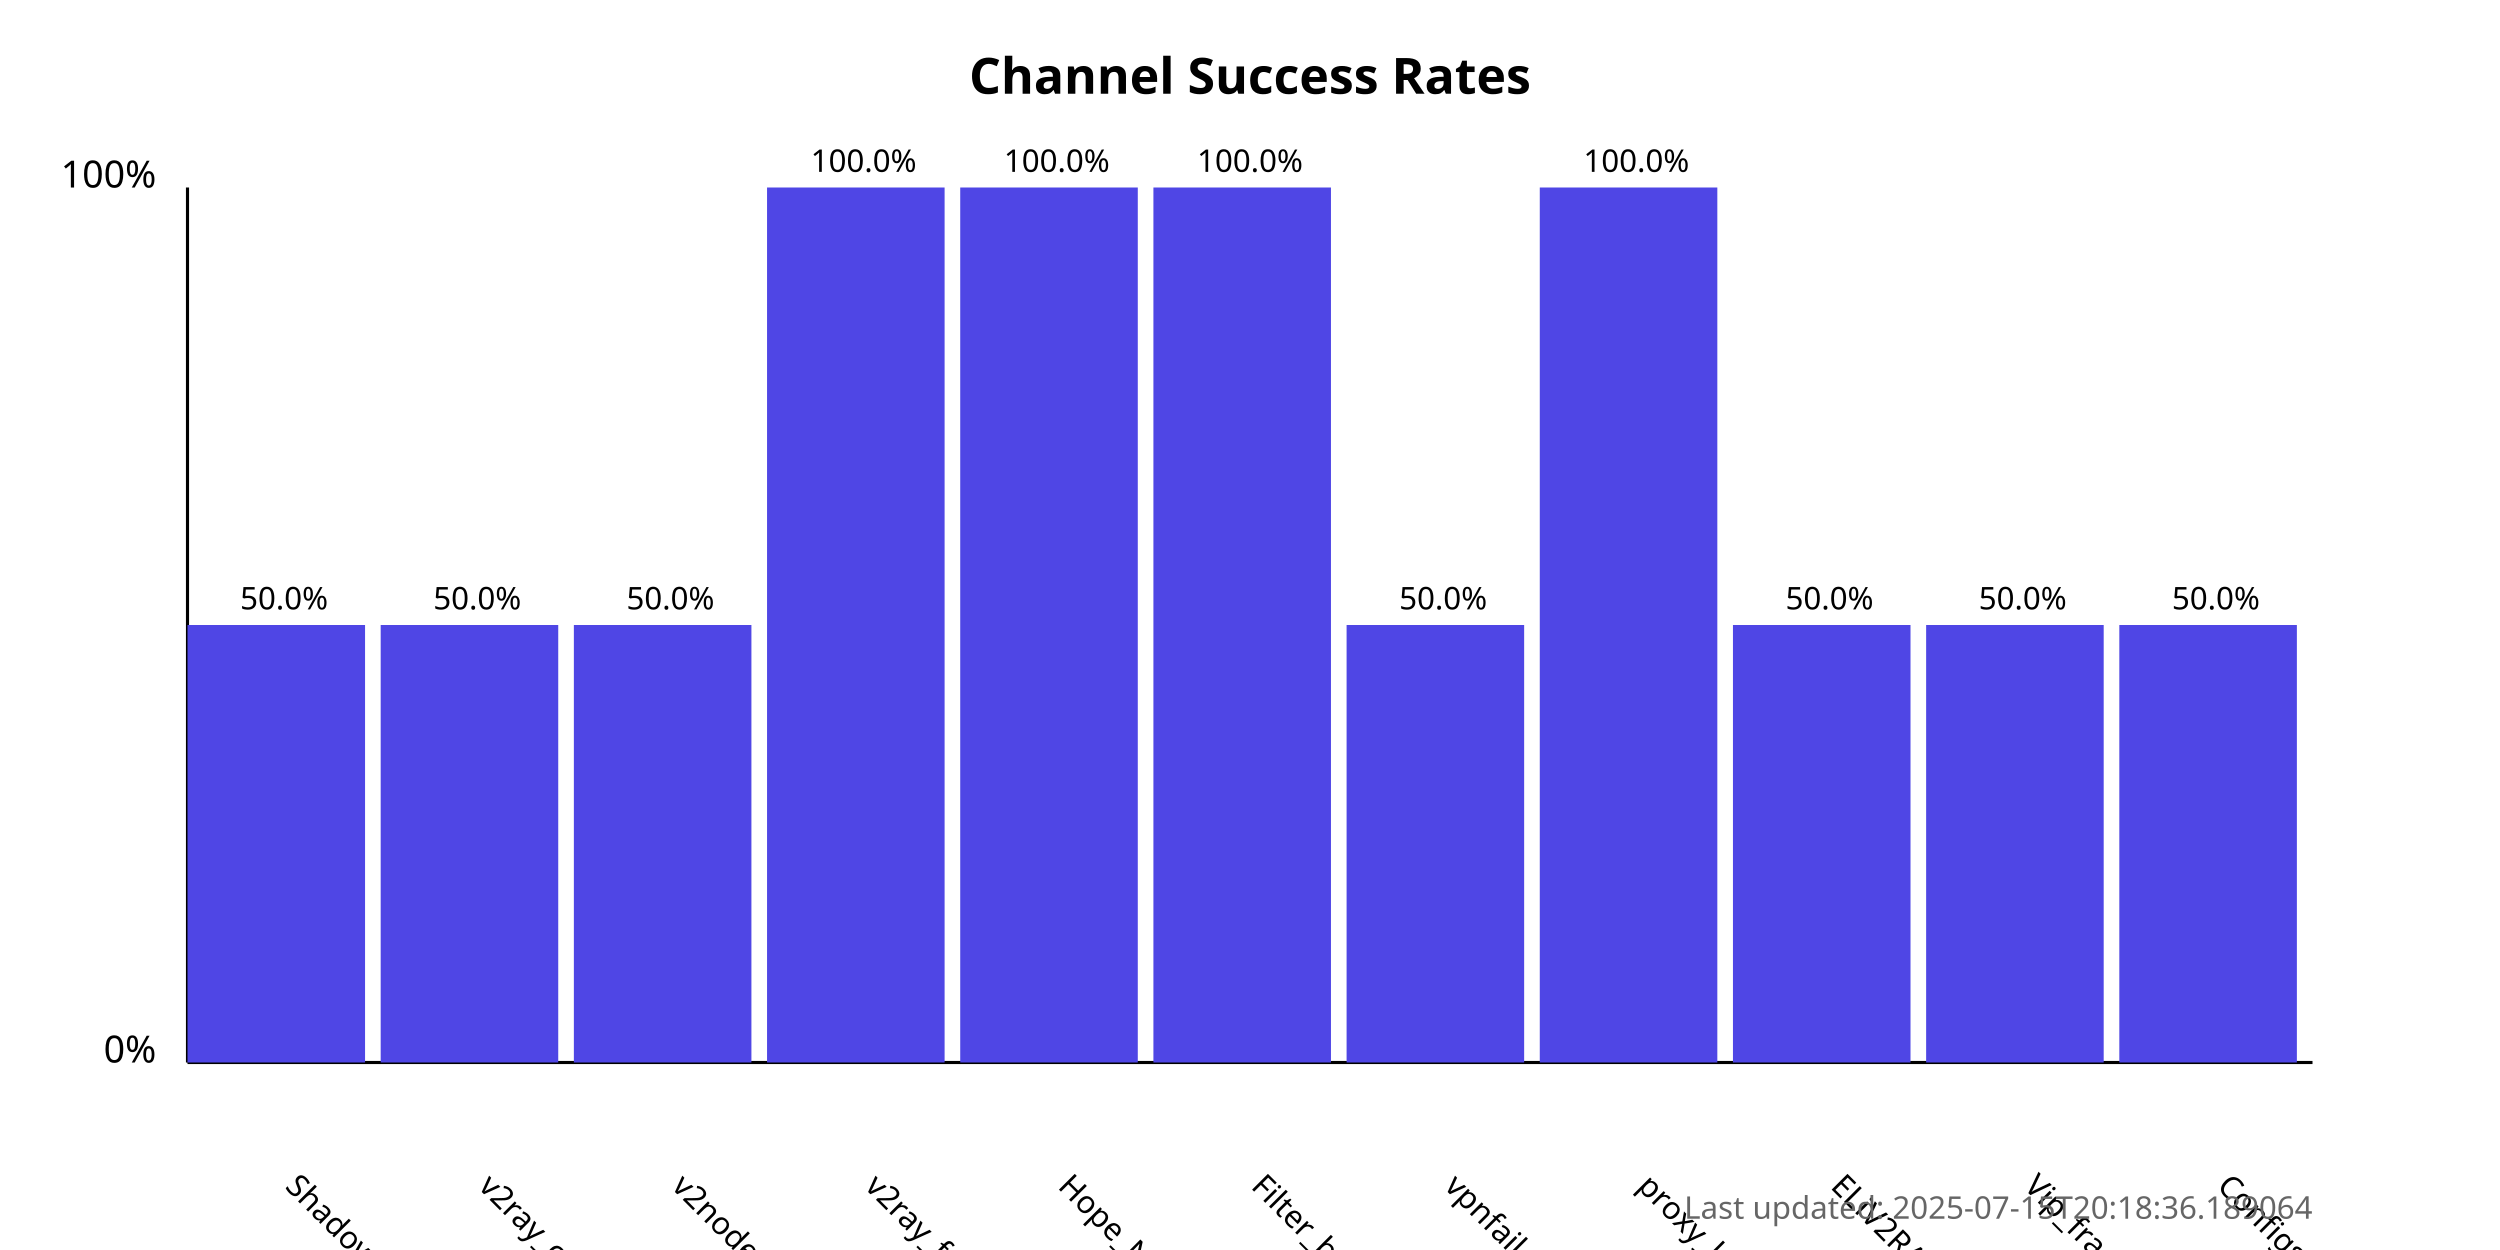
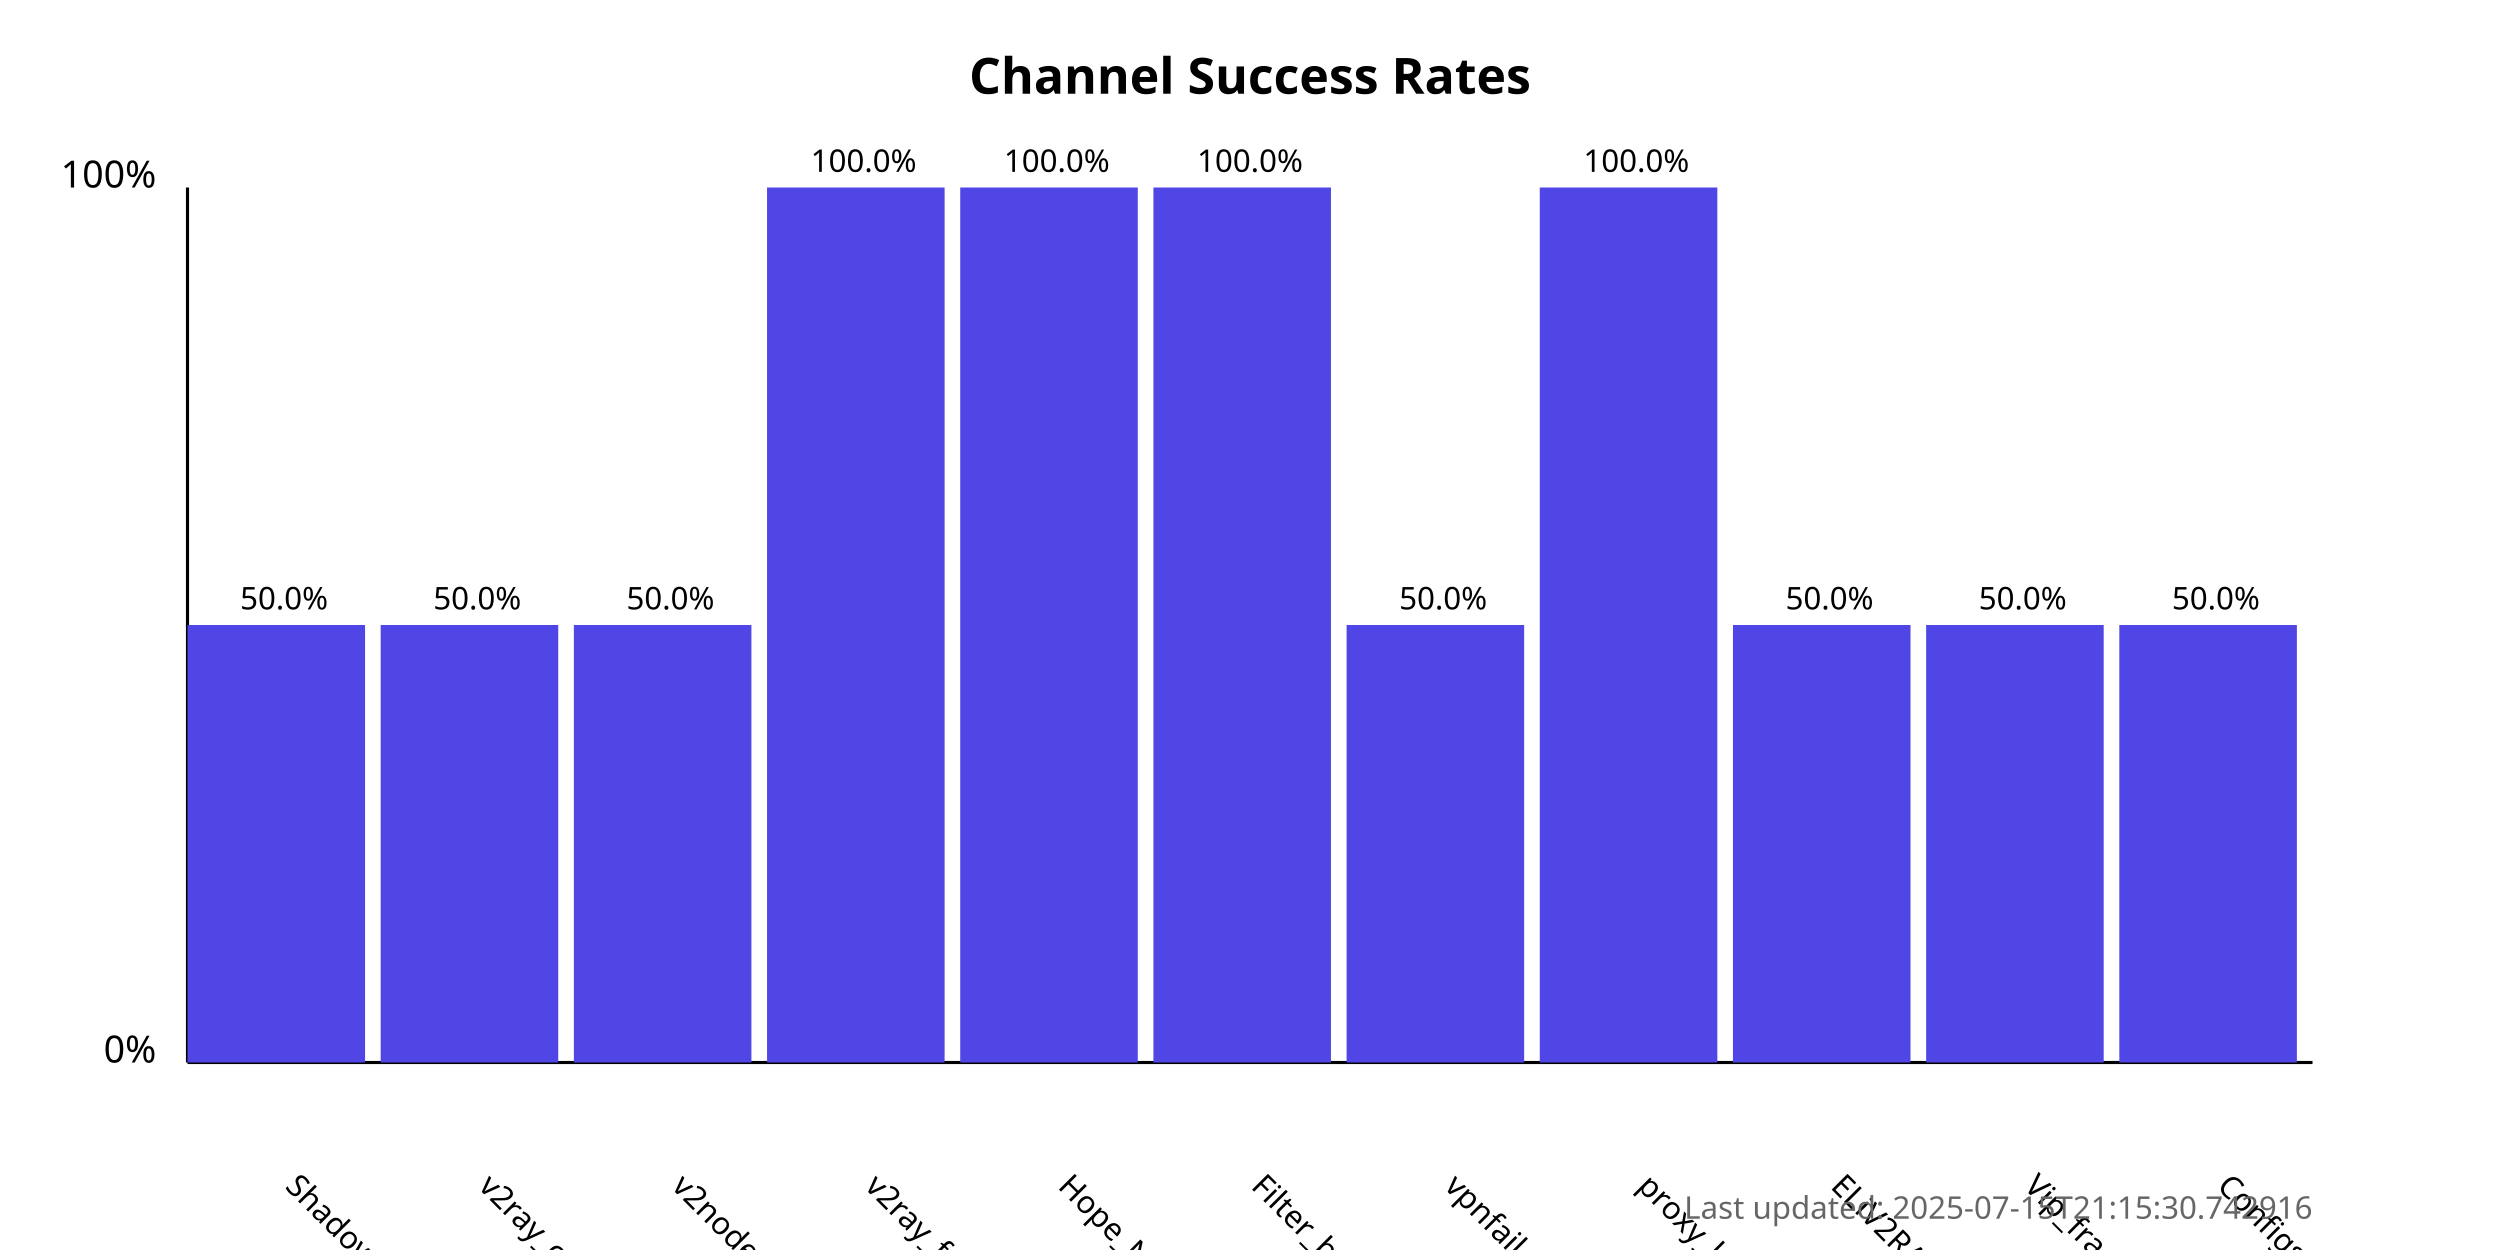
<svg xmlns="http://www.w3.org/2000/svg" width="800" height="400">
  <style>
            .chart-title { font: bold 16px sans-serif; }
            .axis-label { font: 12px sans-serif; }
            .tick-label { font: 10px sans-serif; }
            .bar { fill: #4f46e5; }
            .bar:hover { fill: #6366f1; }
            .timestamp { font: 10px sans-serif; fill: #666; }
        </style>
  <text x="400.0" y="30" text-anchor="middle" class="chart-title">
            Channel Success Rates
        </text>
  <line x1="60" y1="340" x2="60" y2="60" stroke="black" stroke-width="1" />
  <line x1="60" y1="340" x2="740" y2="340" stroke="black" stroke-width="1" />
  <text x="50" y="340" text-anchor="end" class="axis-label">0%</text>
  <text x="50" y="60" text-anchor="end" class="axis-label">100%</text>
  <g>
    <rect x="60" y="200.0" width="56.818" height="140.0" class="bar" />
    <text x="90.909" y="380" transform="rotate(45, 90.90909, 380)" text-anchor="start" class="tick-label">
                ShadowProxy66
            </text>
    <text x="90.909" y="195.0" text-anchor="middle" class="tick-label">
                50.0%
            </text>
  </g>
  <g>
    <rect x="121.818" y="200.0" width="56.818" height="140.0" class="bar" />
    <text x="152.727" y="380" transform="rotate(45, 152.7273, 380)" text-anchor="start" class="tick-label">
                v2ray_configs_pool
            </text>
    <text x="152.727" y="195.0" text-anchor="middle" class="tick-label">
                50.0%
            </text>
  </g>
  <g>
    <rect x="183.636" y="200.0" width="56.818" height="140.0" class="bar" />
    <text x="214.545" y="380" transform="rotate(45, 214.5455, 380)" text-anchor="start" class="tick-label">
                v2nodes
            </text>
    <text x="214.545" y="195.0" text-anchor="middle" class="tick-label">
                50.0%
            </text>
  </g>
  <g>
    <rect x="245.455" y="60.0" width="56.818" height="280.0" class="bar" />
    <text x="276.364" y="380" transform="rotate(45, 276.3636, 380)" text-anchor="start" class="tick-label">
                v2ray_free_conf
            </text>
    <text x="276.364" y="55.0" text-anchor="middle" class="tick-label">
                100.0%
            </text>
  </g>
  <g>
    <rect x="307.273" y="60.0" width="56.818" height="280.0" class="bar" />
    <text x="338.182" y="380" transform="rotate(45, 338.1818, 380)" text-anchor="start" class="tick-label">
                Hope_Net
            </text>
    <text x="338.182" y="55.0" text-anchor="middle" class="tick-label">
                100.0%
            </text>
  </g>
  <g>
    <rect x="369.091" y="60.0" width="56.818" height="280.0" class="bar" />
    <text x="400.0" y="380" transform="rotate(45, 400.0, 380)" text-anchor="start" class="tick-label">
                Filter_breaker
            </text>
    <text x="400.0" y="55.0" text-anchor="middle" class="tick-label">
                100.0%
            </text>
  </g>
  <g>
    <rect x="430.909" y="200.0" width="56.818" height="140.0" class="bar" />
    <text x="461.818" y="380" transform="rotate(45, 461.8182, 380)" text-anchor="start" class="tick-label">
                vpnfail_vless
            </text>
    <text x="461.818" y="195.0" text-anchor="middle" class="tick-label">
                50.0%
            </text>
  </g>
  <g>
    <rect x="492.727" y="60.0" width="56.818" height="280.0" class="bar" />
    <text x="523.636" y="380" transform="rotate(45, 523.6364, 380)" text-anchor="start" class="tick-label">
                proxy_kafee
            </text>
    <text x="523.636" y="55.0" text-anchor="middle" class="tick-label">
                100.0%
            </text>
  </g>
  <g>
    <rect x="554.545" y="200.0" width="56.818" height="140.0" class="bar" />
    <text x="585.455" y="380" transform="rotate(45, 585.4545, 380)" text-anchor="start" class="tick-label">
                ELiV2RAY
            </text>
    <text x="585.455" y="195.0" text-anchor="middle" class="tick-label">
                50.0%
            </text>
  </g>
  <g>
    <rect x="616.364" y="200.0" width="56.818" height="140.0" class="bar" />
    <text x="647.273" y="380" transform="rotate(45, 647.2727, 380)" text-anchor="start" class="tick-label">
                Vip_fragment_v2ray
            </text>
    <text x="647.273" y="195.0" text-anchor="middle" class="tick-label">
                50.0%
            </text>
  </g>
  <g>
    <rect x="678.182" y="200.0" width="56.818" height="140.0" class="bar" />
    <text x="709.091" y="380" transform="rotate(45, 709.0909, 380)" text-anchor="start" class="tick-label">
                ConfigsHubPlus
            </text>
    <text x="709.091" y="195.0" text-anchor="middle" class="tick-label">
                50.0%
            </text>
  </g>
  <text x="740" y="390" text-anchor="end" class="timestamp">
-             Last updated: 2025-07-15T20:18:36.189064
+             Last updated: 2025-07-15T21:15:30.742916
        </text>
</svg>
